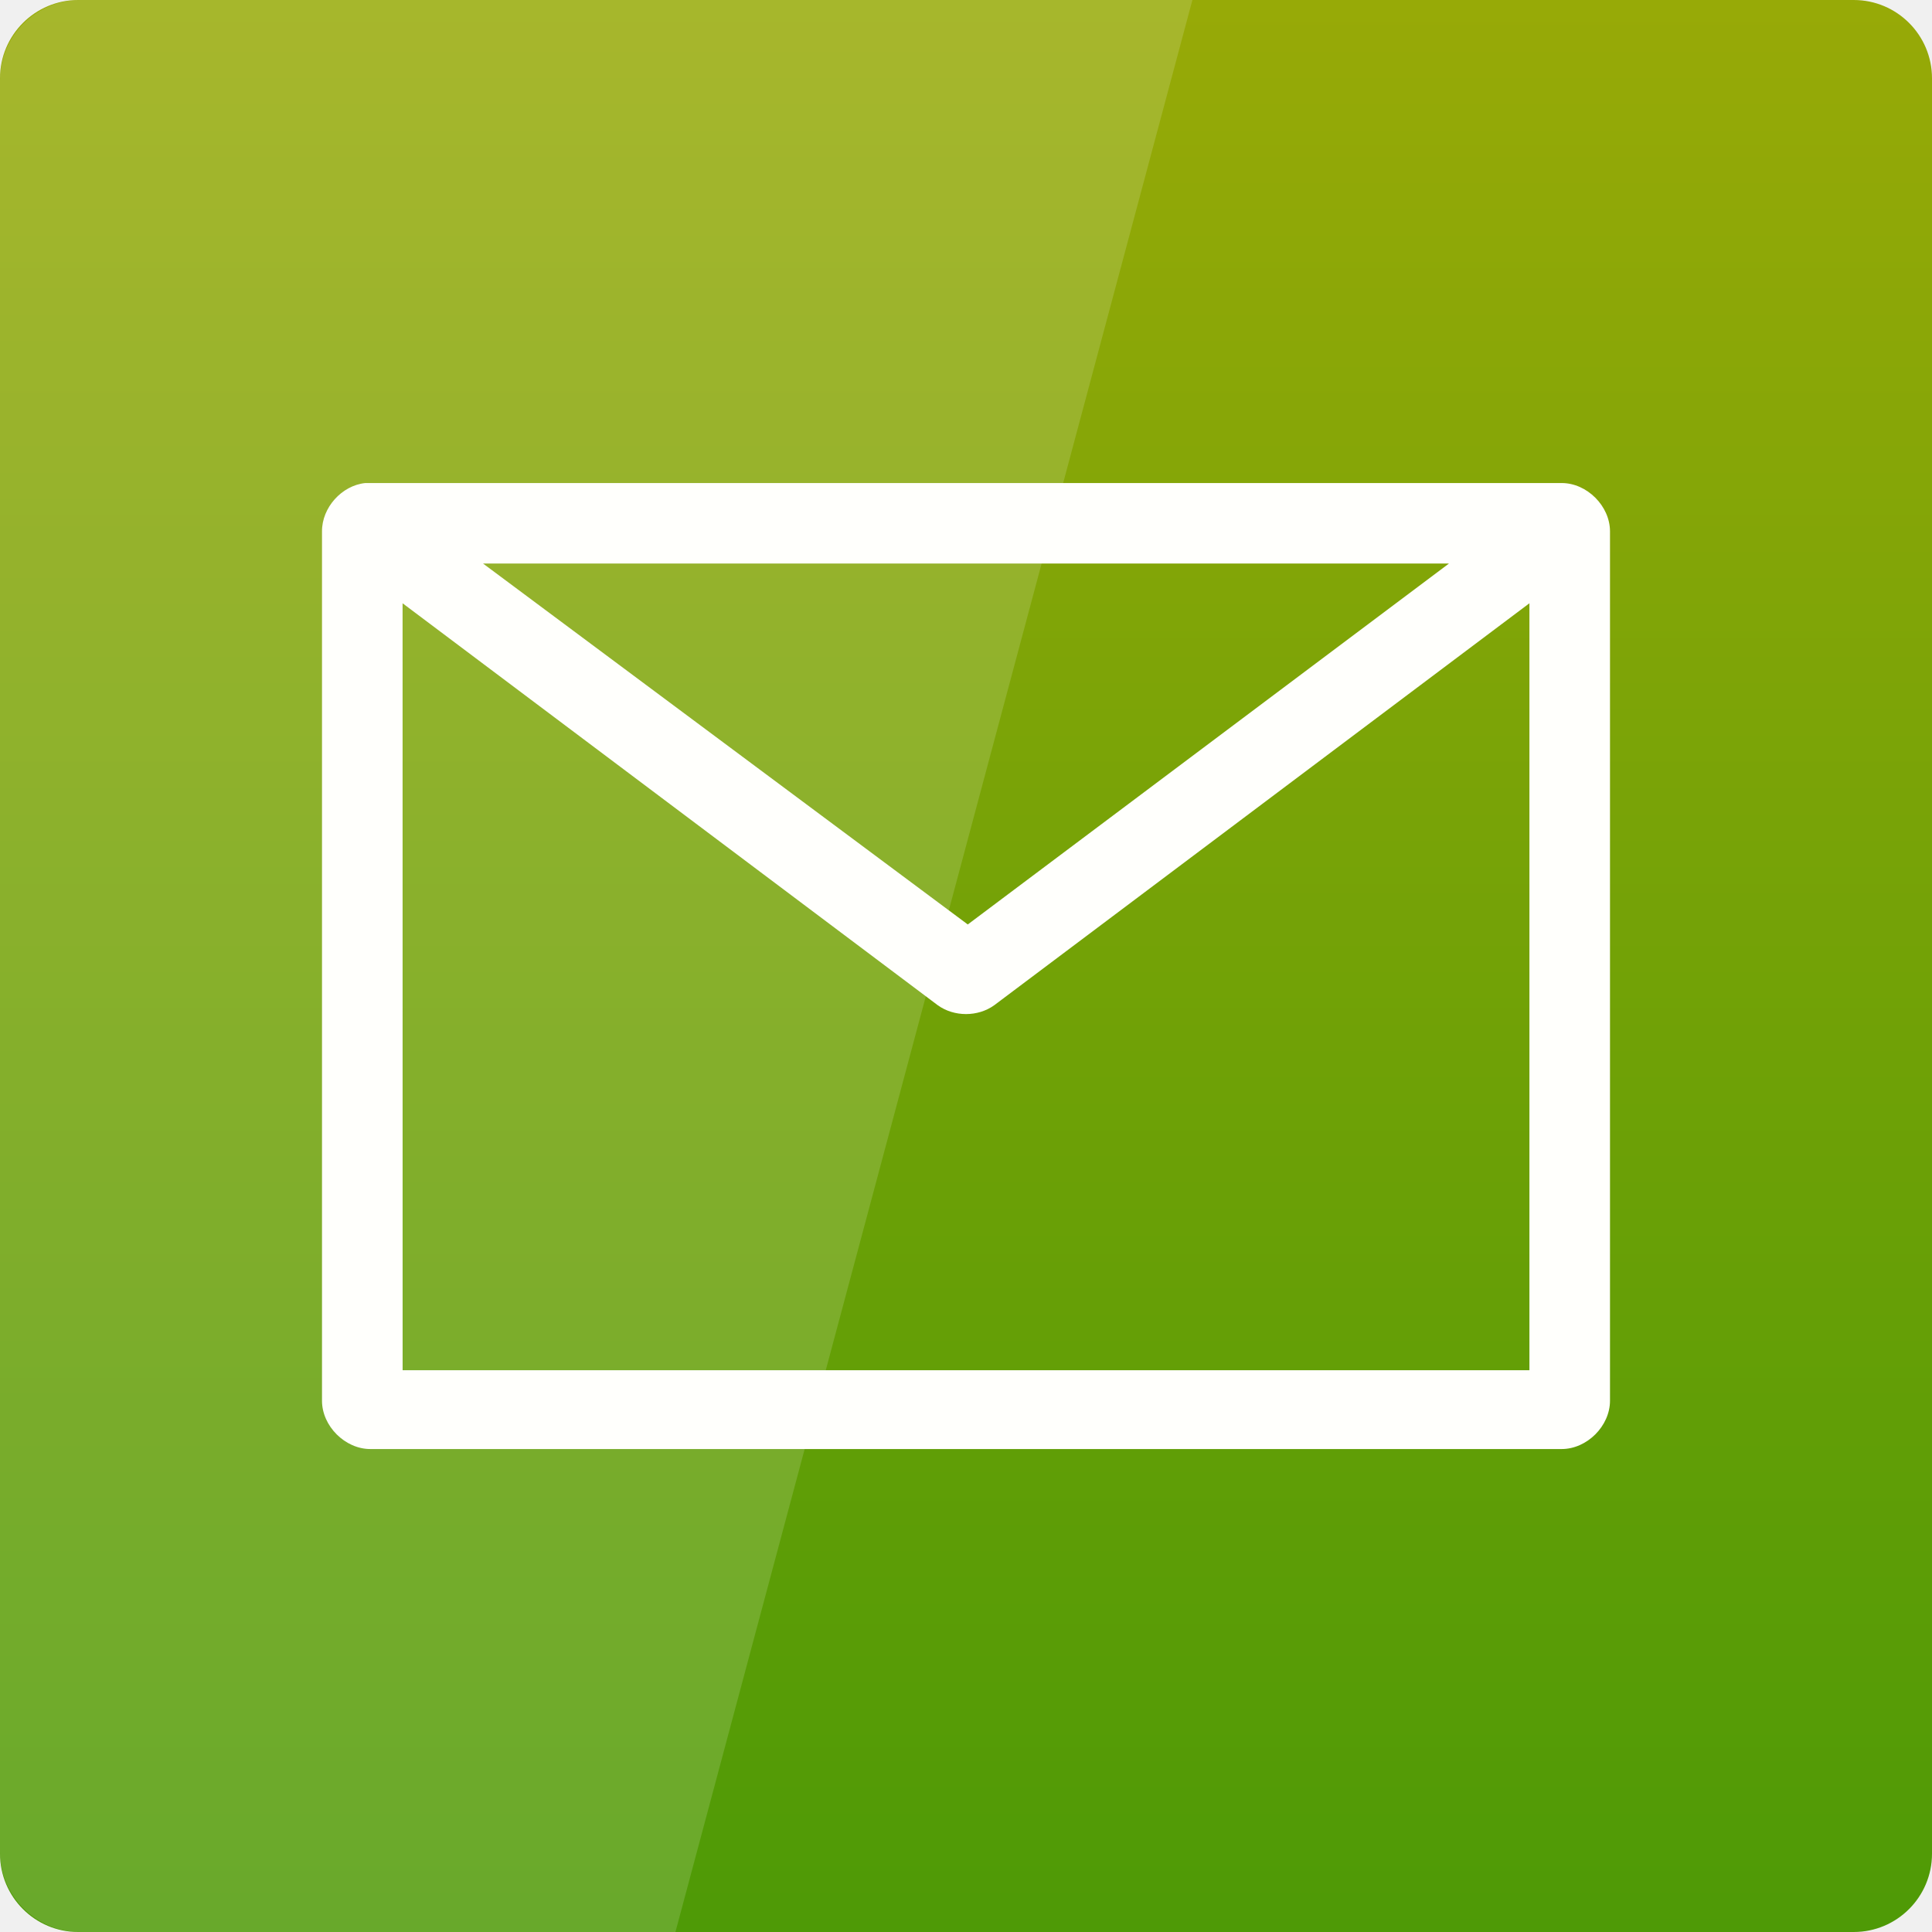
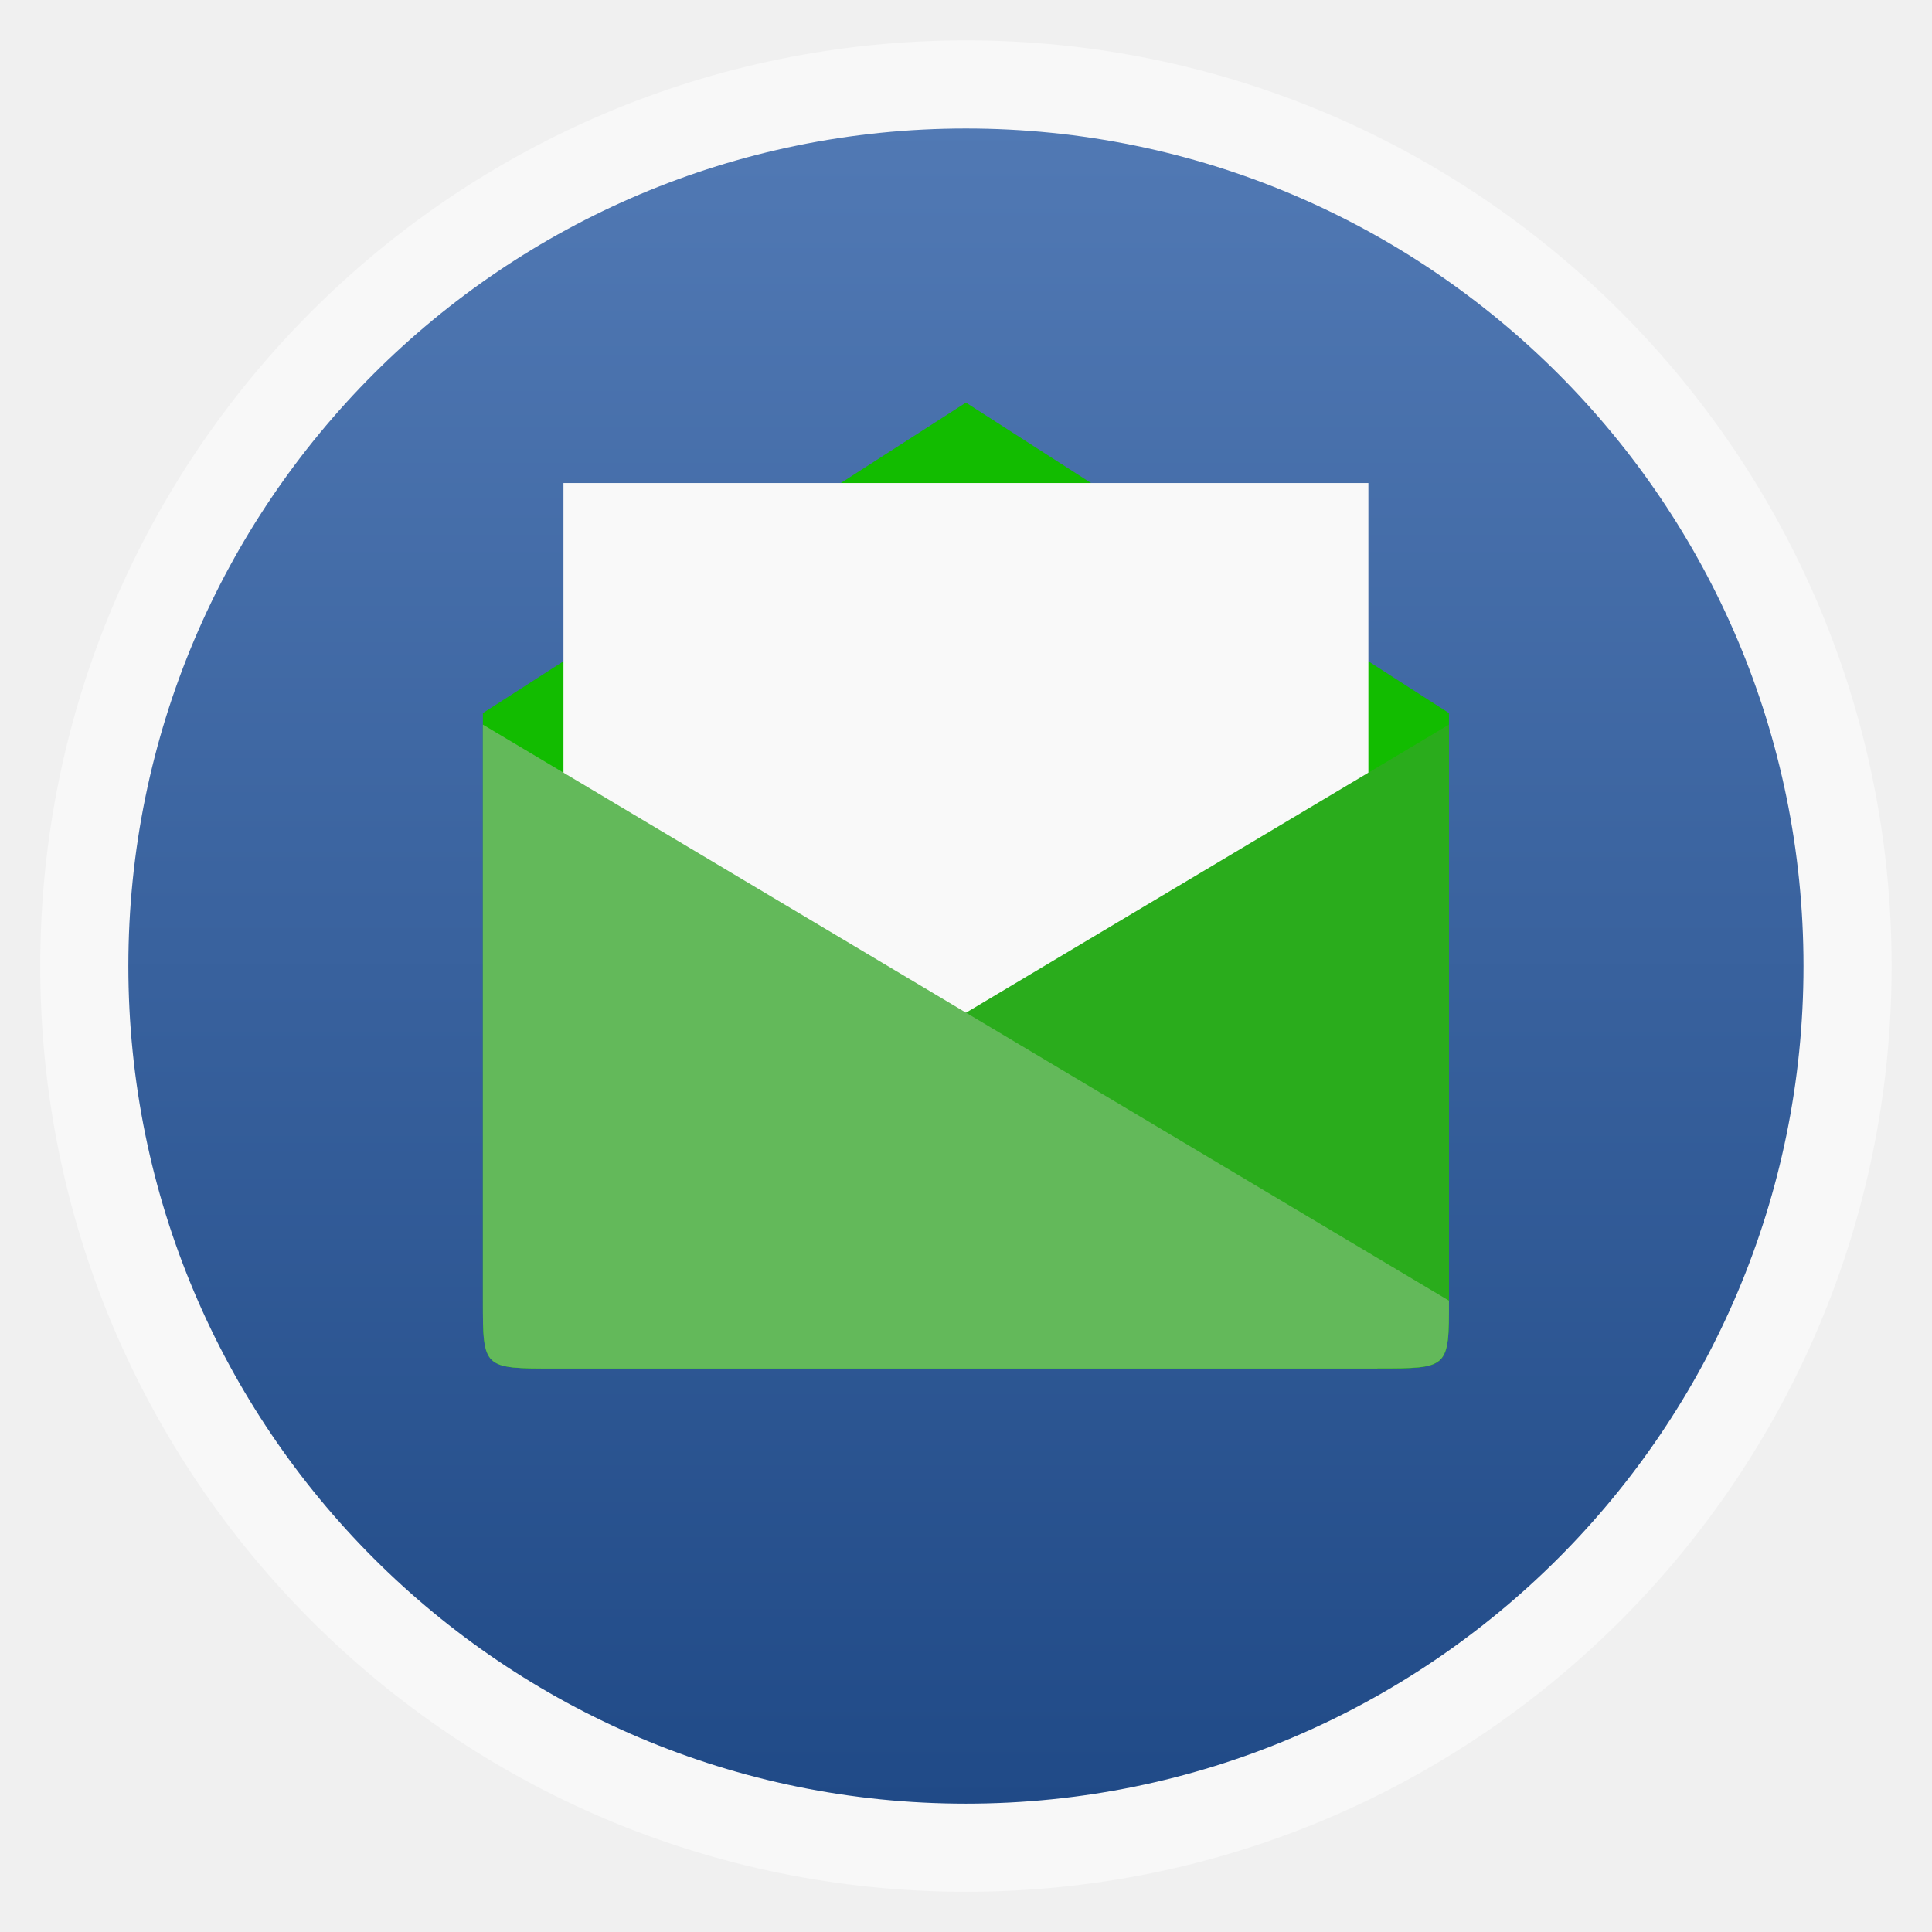
- <svg xmlns="http://www.w3.org/2000/svg" xmlns:xlink="http://www.w3.org/1999/xlink" viewBox="0 0 48 48">
-   <defs>
-     <linearGradient id="linearGradient3847">
-       <stop offset="0" style="stop-color:#4e9a06" />
-       <stop offset="1" style="stop-color:#99aa07" />
+ <svg xmlns="http://www.w3.org/2000/svg" xmlns:xlink="http://www.w3.org/1999/xlink" width="48" viewBox="0 0 13.547 13.547" height="48" id="svg2" version="1.1">
+   <defs id="defs4">
+     <linearGradient id="linearGradient3838">
+       <stop style="stop-color:#000000;stop-opacity:1;" offset="0" id="stop3840" />
+       <stop style="stop-color:#000000;stop-opacity:0;" offset="1" id="stop3842" />
    </linearGradient>
-     <linearGradient xlink:href="#linearGradient3847" id="linearGradient3855" y1="1052.362" y2="1003.362" x2="0" gradientUnits="userSpaceOnUse" />
+     <linearGradient id="linearGradient4460">
+       <stop offset="0" style="stop-color:#552953;stop-opacity:1;" id="stop7" />
+       <stop offset="1" style="stop-color:#772953;stop-opacity:1;" id="stop9" />
+     </linearGradient>
+     <linearGradient gradientTransform="matrix(1.09524,0,0,1.09524,-133.0018,-293.022)" xlink:href="#linearGradient4460" id="linearGradient3870" y1="279.096" y2="268.33" gradientUnits="userSpaceOnUse" x2="0" />
+     <linearGradient xlink:href="#outerBackgroundGradient" id="linearGradient3010" gradientUnits="userSpaceOnUse" gradientTransform="matrix(1.09524,0,0,1.09524,-133.0018,-293.022)" y1="279.096" x2="0" y2="268.33" />
+     <radialGradient gradientUnits="userSpaceOnUse" xlink:href="#linearGradient3895-9-0-3-2-4-0" id="radialGradient4432" r="128" gradientTransform="matrix(0.97656,0,0,0.97656,-16.5349,-236.25)" cy="160" cx="148.004" />
+     <linearGradient id="linearGradient3895-9-0-3-2-4-0">
+       <stop id="stop3786" style="stop-color:#e9b6ca" offset="0" />
+       <stop id="stop3788" style="stop-color:#772948" offset="1" />
+     </linearGradient>
+     <radialGradient xlink:href="#linearGradient3895-9-0-3-2-4-0" id="radialGradient3836" gradientUnits="userSpaceOnUse" gradientTransform="matrix(0.97656,0,0,0.97656,-16.5349,-236.25)" cx="148.004" cy="160" r="128" />
+     <linearGradient xlink:href="#linearGradient3838" id="linearGradient3844" x1="14.17" y1="286.84" x2="28.163" y2="286.84" gradientUnits="userSpaceOnUse" />
+     <linearGradient xlink:href="#outerBackgroundGradient" id="linearGradient3876" gradientUnits="userSpaceOnUse" gradientTransform="translate(0,-4)" x1="272" y1="288" x2="272" y2="32" />
+     <linearGradient id="outerBackgroundGradient">
+       <stop style="stop-color:#204a87;stop-opacity:1;" offset="0" id="stop3864-8-6" />
+       <stop style="stop-color:#5179b4;stop-opacity:1;" offset="1" id="stop3866-9-1" />
+     </linearGradient>
+     <linearGradient y2="32" x2="272" y1="288" x1="272" gradientTransform="matrix(0.2822222,0,0,0.2822222,64.54397,-36.28793)" gradientUnits="userSpaceOnUse" id="linearGradient3100" xlink:href="#outerBackgroundGradient" />
  </defs>
-   <g transform="translate(0 -1004.362)">
-     <rect width="48" x="0" y="1004.362" rx="1.945" height="48" style="fill:url(#linearGradient3855)" />
-     <path style="fill:#fffffc;line-height:normal;color:#000" d="m 9.075,1016.363 c -0.586,0.061 -1.078,0.611 -1.075,1.2 l 0,21.6 c 6.25e-5,0.628 0.572,1.2 1.2,1.2 l 29.6,0 c 0.628,-10e-5 1.2,-0.572 1.2,-1.2 l 0,-21.6 c -6.3e-5,-0.628 -0.572,-1.2 -1.2,-1.2 l -29.6,0 c -0.042,0 -0.083,0 -0.125,0 z M 12,1018.362 l 24,0 -11.956,8.968 z m -1.998,0.988 13.298,9.988 c 0.405,0.291 0.995,0.291 1.4,0 l 13.298,-9.988 0,19.055 -27.995,0 z" />
-     <path style="opacity:.15;fill:#fff" d="m 2,1004.362 c -1.108,0 -2,0.892 -2,2 l 0,44 c 0,1.108 0.892,2 2,2 l 14.781,0 12.844,-48 -27.625,0 z" />
-   </g>
+   <rect id="rect14" style="opacity:0.5;fill:#ffffff;fill-rule:evenodd" height="12.982" rx="6.491" y="0.283" x="0.282" width="12.982" />
+   <rect id="rect16" style="fill:url(#linearGradient3010);fill-rule:evenodd;fill-opacity:1.0" height="11.746" rx="5.873" y="0.901" x="0.9" width="11.746" />
+   <path style="fill:#12bc00;fill-opacity:1" d="m 3.888,9.596 5.77,0 c 0.502,0 0.502,0 0.502,-0.484 l 0,-4.112 -3.387,-2.177 -3.387,2.177 0,4.112 c 0,0.484 0,0.484 0.502,0.484 z" id="path22" />
+   <path style="fill:#f9f9f9" d="m 3.951,3.387 0,5.644 5.644,0 0,-5.644 z" id="path24" />
+   <path style="fill:#2aac1c;fill-opacity:1" d="m 3.888,9.596 5.77,0 c 0.502,0 0.502,0 0.502,-0.475 l 0,-4.04 -6.773,4.04 c 0,0.475 0,0.475 0.502,0.475 z" id="path26" />
+   <path style="fill:#63b95a;fill-opacity:1" d="m 9.658,9.596 -5.77,0 c -0.502,0 -0.502,0 -0.502,-0.475 l 0,-4.04 L 10.16,9.12 c 0,0.475 0,0.475 -0.502,0.475 z" id="path28" />
</svg>
